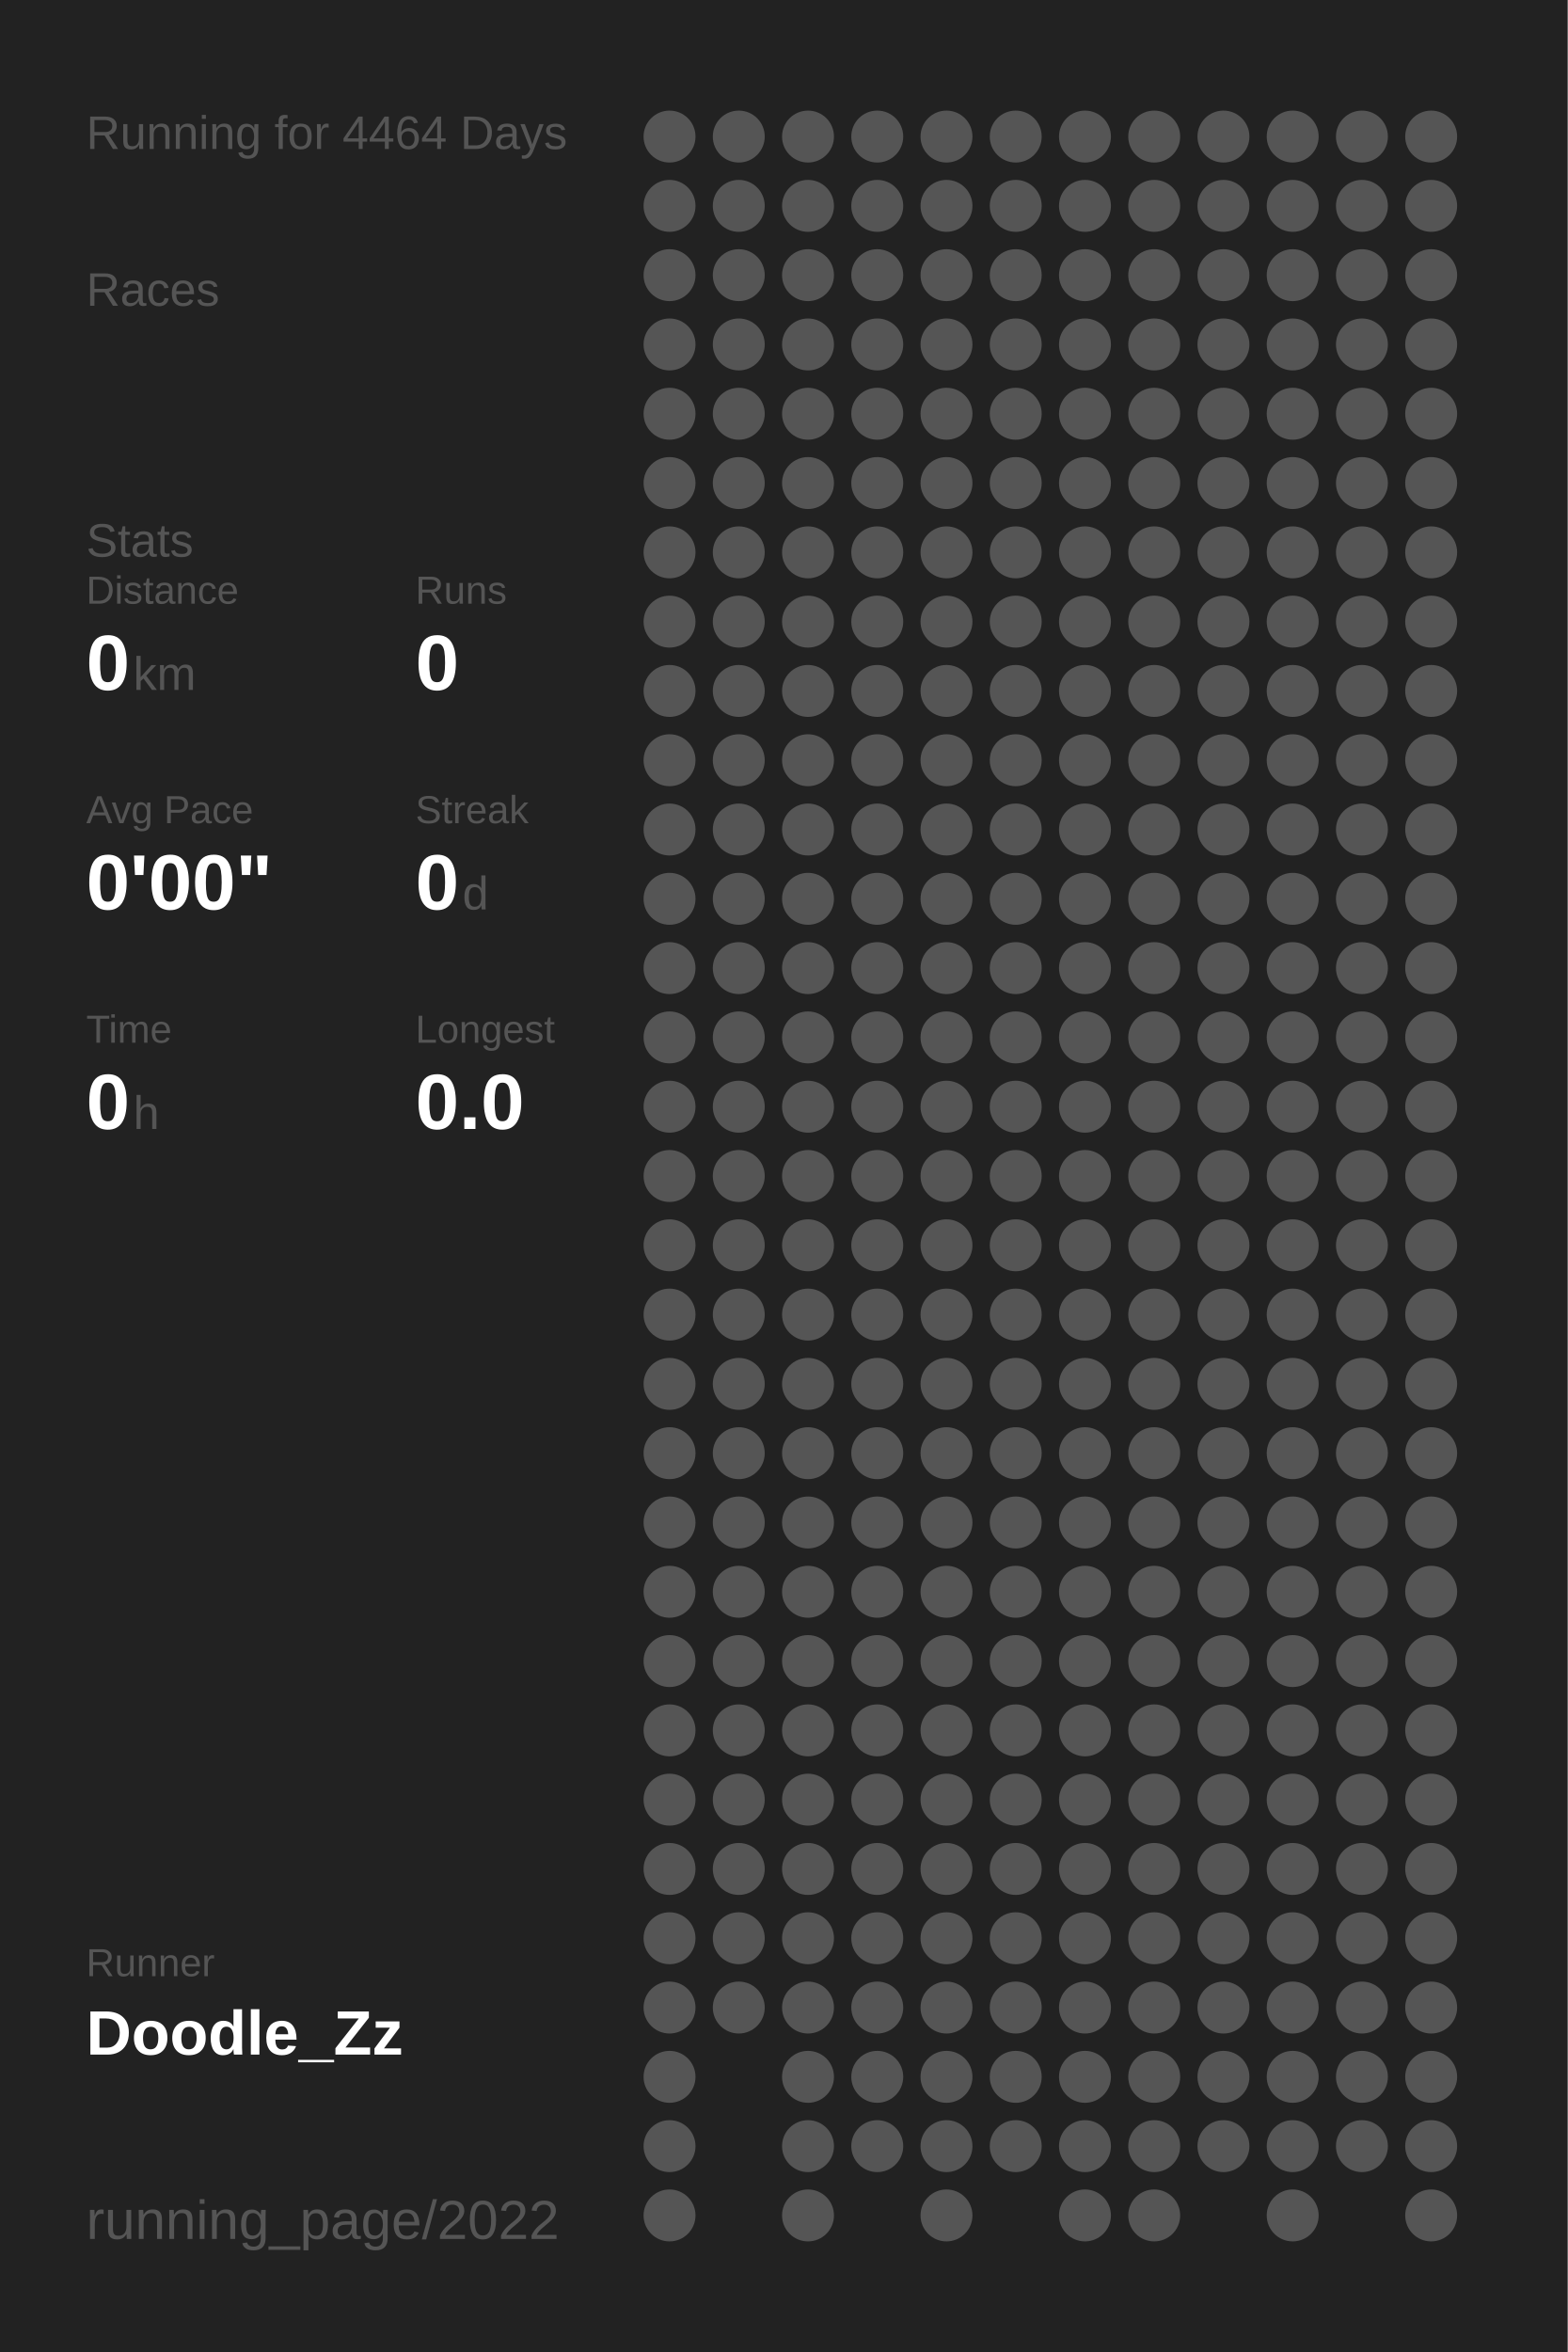
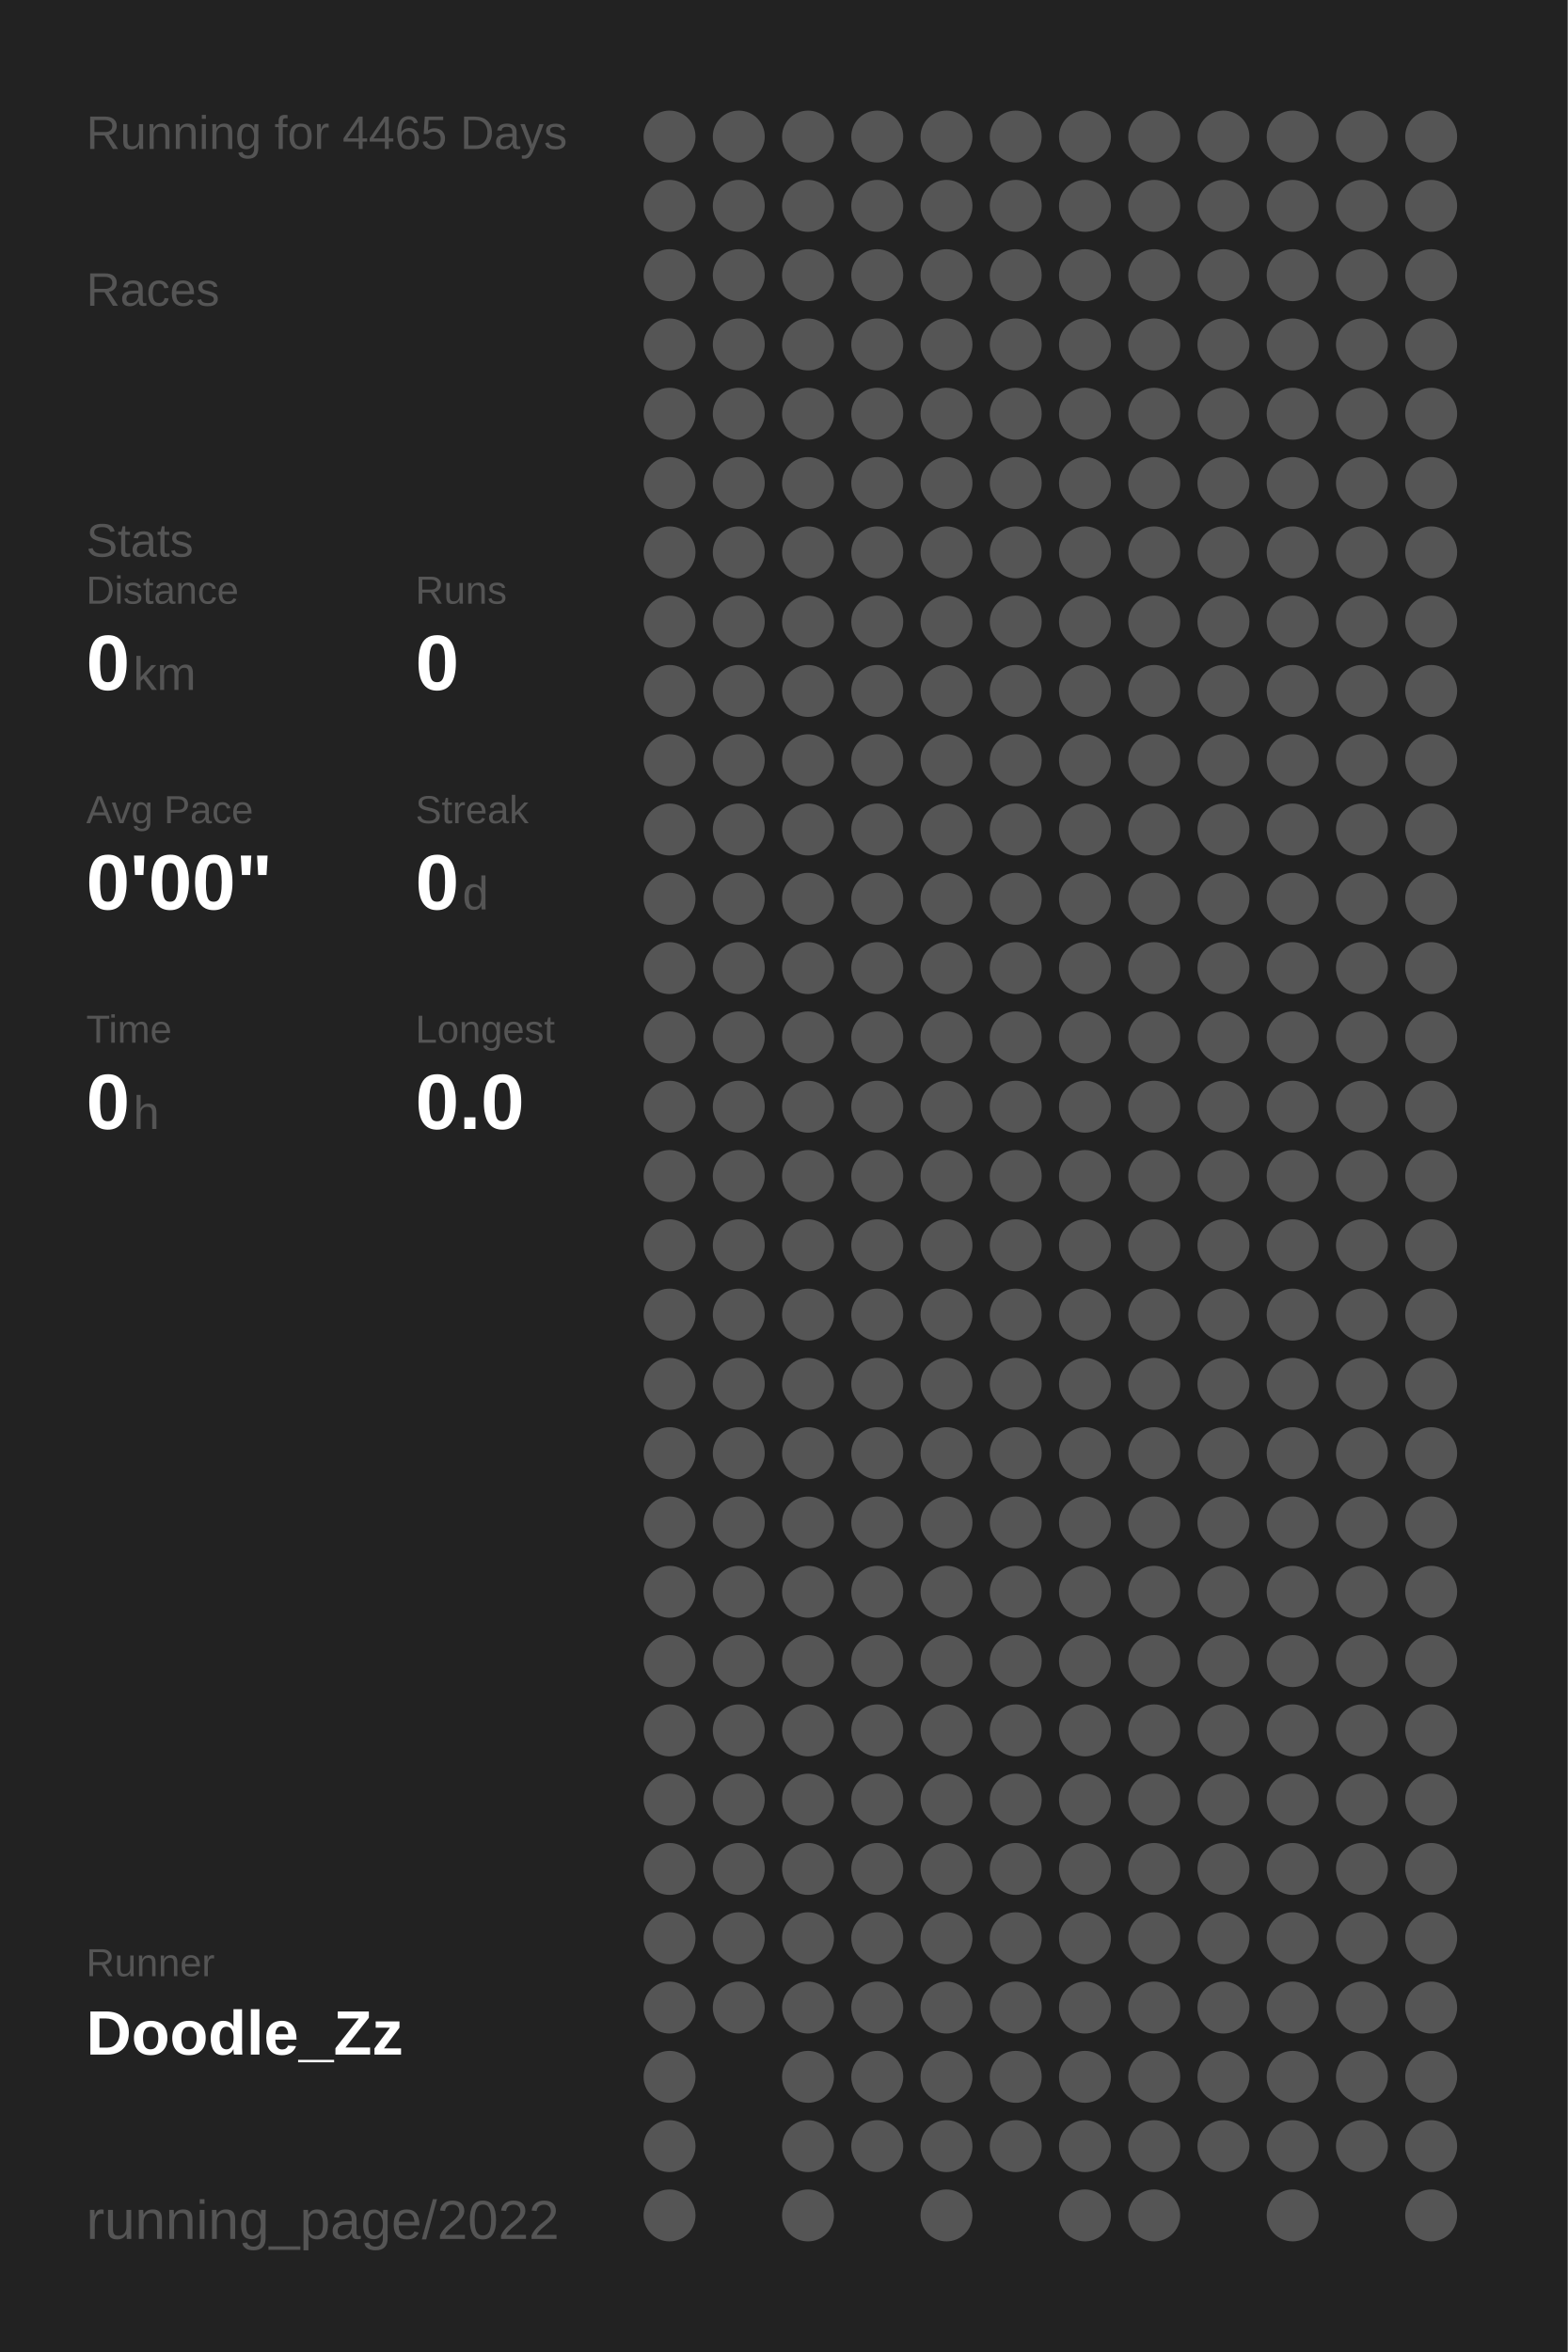
<svg xmlns="http://www.w3.org/2000/svg" baseProfile="full" height="300mm" version="1.1" viewBox="0,0,200,300" width="200mm">
  <defs />
  <rect fill="#222222" height="300" width="200" x="0" y="0" />
-   <text fill="#555555" style="font-size:6px; font-family:Arial;" x="11" y="19">Running for 4464 Days</text>
+   <text fill="#555555" style="font-size:6px; font-family:Arial;" x="11" y="19">Running for 4465 Days</text>
  <text fill="#555555" style="font-size:6px; font-family:Arial;" x="11" y="39">Races</text>
  <text fill="#555555" style="font-size:6px; font-family:Arial;" x="11" y="71">Stats</text>
  <text fill="#555555" style="font-size:5px; font-family:Arial;" x="11" y="77">Distance</text>
  <text fill="#FFFFFF" style="font-size:10px; font-family:Arial; font-weight:bold;" x="11" y="88">0</text>
  <text fill="#555555" style="font-size:6px; font-family:Arial;" x="17" y="88">km</text>
  <text fill="#555555" style="font-size:5px; font-family:Arial;" x="53" y="77">Runs</text>
  <text fill="#FFFFFF" style="font-size:10px; font-family:Arial; font-weight:bold;" x="53" y="88">0</text>
  <text fill="#555555" style="font-size:5px; font-family:Arial;" x="11" y="105">Avg Pace</text>
  <text fill="#FFFFFF" style="font-size:10px; font-family:Arial; font-weight:bold;" x="11" y="116">0'00"</text>
  <text fill="#555555" style="font-size:5px; font-family:Arial;" x="53" y="105">Streak</text>
  <text fill="#FFFFFF" style="font-size:10px; font-family:Arial; font-weight:bold;" x="53" y="116">0</text>
  <text fill="#555555" style="font-size:6px; font-family:Arial;" x="59" y="116">d</text>
  <text fill="#555555" style="font-size:5px; font-family:Arial;" x="11" y="133">Time</text>
  <text fill="#FFFFFF" style="font-size:10px; font-family:Arial; font-weight:bold;" x="11" y="144">0</text>
  <text fill="#555555" style="font-size:6px; font-family:Arial;" x="17" y="144">h</text>
  <text fill="#555555" style="font-size:5px; font-family:Arial;" x="53" y="133">Longest</text>
  <text fill="#FFFFFF" style="font-size:10px; font-family:Arial; font-weight:bold;" x="53" y="144">0.0</text>
  <text fill="#555555" style="font-size:5px; font-family:Arial;" x="11" y="252.065">Runner</text>
  <text fill="#FFFFFF" style="font-size:8px; font-family:Arial; font-weight:bold;" x="11" y="262.065">Doodle_Zz</text>
  <text fill="#555555" style="font-size:7px; font-family:Arial;" x="11" y="285.581">running_page/2022</text>
  <circle cx="85.417" cy="17.419" fill="#555555" r="3.312" />
  <circle cx="85.417" cy="26.258" fill="#555555" r="3.312" />
  <circle cx="85.417" cy="35.097" fill="#555555" r="3.312" />
  <circle cx="85.417" cy="43.935" fill="#555555" r="3.312" />
  <circle cx="85.417" cy="52.774" fill="#555555" r="3.312" />
  <circle cx="85.417" cy="61.613" fill="#555555" r="3.312" />
  <circle cx="85.417" cy="70.452" fill="#555555" r="3.312" />
  <circle cx="85.417" cy="79.29" fill="#555555" r="3.312" />
  <circle cx="85.417" cy="88.129" fill="#555555" r="3.312" />
  <circle cx="85.417" cy="96.968" fill="#555555" r="3.312" />
  <circle cx="85.417" cy="105.806" fill="#555555" r="3.312" />
  <circle cx="85.417" cy="114.645" fill="#555555" r="3.312" />
  <circle cx="85.417" cy="123.484" fill="#555555" r="3.312" />
  <circle cx="85.417" cy="132.323" fill="#555555" r="3.312" />
  <circle cx="85.417" cy="141.161" fill="#555555" r="3.312" />
  <circle cx="85.417" cy="150" fill="#555555" r="3.312" />
  <circle cx="85.417" cy="158.839" fill="#555555" r="3.312" />
  <circle cx="85.417" cy="167.677" fill="#555555" r="3.312" />
  <circle cx="85.417" cy="176.516" fill="#555555" r="3.312" />
  <circle cx="85.417" cy="185.355" fill="#555555" r="3.312" />
  <circle cx="85.417" cy="194.194" fill="#555555" r="3.312" />
  <circle cx="85.417" cy="203.032" fill="#555555" r="3.312" />
  <circle cx="85.417" cy="211.871" fill="#555555" r="3.312" />
  <circle cx="85.417" cy="220.71" fill="#555555" r="3.312" />
  <circle cx="85.417" cy="229.548" fill="#555555" r="3.312" />
  <circle cx="85.417" cy="238.387" fill="#555555" r="3.312" />
  <circle cx="85.417" cy="247.226" fill="#555555" r="3.312" />
  <circle cx="85.417" cy="256.065" fill="#555555" r="3.312" />
  <circle cx="85.417" cy="264.903" fill="#555555" r="3.312" />
  <circle cx="85.417" cy="273.742" fill="#555555" r="3.312" />
  <circle cx="85.417" cy="282.581" fill="#555555" r="3.312" />
  <circle cx="94.25" cy="17.419" fill="#555555" r="3.312" />
  <circle cx="94.25" cy="26.258" fill="#555555" r="3.312" />
  <circle cx="94.25" cy="35.097" fill="#555555" r="3.312" />
  <circle cx="94.25" cy="43.935" fill="#555555" r="3.312" />
  <circle cx="94.25" cy="52.774" fill="#555555" r="3.312" />
  <circle cx="94.25" cy="61.613" fill="#555555" r="3.312" />
  <circle cx="94.25" cy="70.452" fill="#555555" r="3.312" />
  <circle cx="94.25" cy="79.29" fill="#555555" r="3.312" />
  <circle cx="94.25" cy="88.129" fill="#555555" r="3.312" />
  <circle cx="94.25" cy="96.968" fill="#555555" r="3.312" />
  <circle cx="94.25" cy="105.806" fill="#555555" r="3.312" />
  <circle cx="94.25" cy="114.645" fill="#555555" r="3.312" />
  <circle cx="94.25" cy="123.484" fill="#555555" r="3.312" />
  <circle cx="94.25" cy="132.323" fill="#555555" r="3.312" />
  <circle cx="94.25" cy="141.161" fill="#555555" r="3.312" />
  <circle cx="94.25" cy="150" fill="#555555" r="3.312" />
  <circle cx="94.25" cy="158.839" fill="#555555" r="3.312" />
  <circle cx="94.25" cy="167.677" fill="#555555" r="3.312" />
  <circle cx="94.25" cy="176.516" fill="#555555" r="3.312" />
  <circle cx="94.25" cy="185.355" fill="#555555" r="3.312" />
  <circle cx="94.25" cy="194.194" fill="#555555" r="3.312" />
  <circle cx="94.25" cy="203.032" fill="#555555" r="3.312" />
  <circle cx="94.25" cy="211.871" fill="#555555" r="3.312" />
  <circle cx="94.25" cy="220.71" fill="#555555" r="3.312" />
  <circle cx="94.25" cy="229.548" fill="#555555" r="3.312" />
  <circle cx="94.25" cy="238.387" fill="#555555" r="3.312" />
  <circle cx="94.25" cy="247.226" fill="#555555" r="3.312" />
  <circle cx="94.25" cy="256.065" fill="#555555" r="3.312" />
  <circle cx="103.083" cy="17.419" fill="#555555" r="3.312" />
  <circle cx="103.083" cy="26.258" fill="#555555" r="3.312" />
  <circle cx="103.083" cy="35.097" fill="#555555" r="3.312" />
  <circle cx="103.083" cy="43.935" fill="#555555" r="3.312" />
  <circle cx="103.083" cy="52.774" fill="#555555" r="3.312" />
  <circle cx="103.083" cy="61.613" fill="#555555" r="3.312" />
  <circle cx="103.083" cy="70.452" fill="#555555" r="3.312" />
  <circle cx="103.083" cy="79.29" fill="#555555" r="3.312" />
  <circle cx="103.083" cy="88.129" fill="#555555" r="3.312" />
  <circle cx="103.083" cy="96.968" fill="#555555" r="3.312" />
  <circle cx="103.083" cy="105.806" fill="#555555" r="3.312" />
  <circle cx="103.083" cy="114.645" fill="#555555" r="3.312" />
  <circle cx="103.083" cy="123.484" fill="#555555" r="3.312" />
  <circle cx="103.083" cy="132.323" fill="#555555" r="3.312" />
  <circle cx="103.083" cy="141.161" fill="#555555" r="3.312" />
  <circle cx="103.083" cy="150" fill="#555555" r="3.312" />
  <circle cx="103.083" cy="158.839" fill="#555555" r="3.312" />
  <circle cx="103.083" cy="167.677" fill="#555555" r="3.312" />
  <circle cx="103.083" cy="176.516" fill="#555555" r="3.312" />
  <circle cx="103.083" cy="185.355" fill="#555555" r="3.312" />
  <circle cx="103.083" cy="194.194" fill="#555555" r="3.312" />
  <circle cx="103.083" cy="203.032" fill="#555555" r="3.312" />
  <circle cx="103.083" cy="211.871" fill="#555555" r="3.312" />
  <circle cx="103.083" cy="220.71" fill="#555555" r="3.312" />
  <circle cx="103.083" cy="229.548" fill="#555555" r="3.312" />
  <circle cx="103.083" cy="238.387" fill="#555555" r="3.312" />
  <circle cx="103.083" cy="247.226" fill="#555555" r="3.312" />
  <circle cx="103.083" cy="256.065" fill="#555555" r="3.312" />
  <circle cx="103.083" cy="264.903" fill="#555555" r="3.312" />
  <circle cx="103.083" cy="273.742" fill="#555555" r="3.312" />
  <circle cx="103.083" cy="282.581" fill="#555555" r="3.312" />
  <circle cx="111.917" cy="17.419" fill="#555555" r="3.312" />
  <circle cx="111.917" cy="26.258" fill="#555555" r="3.312" />
  <circle cx="111.917" cy="35.097" fill="#555555" r="3.312" />
  <circle cx="111.917" cy="43.935" fill="#555555" r="3.312" />
  <circle cx="111.917" cy="52.774" fill="#555555" r="3.312" />
  <circle cx="111.917" cy="61.613" fill="#555555" r="3.312" />
  <circle cx="111.917" cy="70.452" fill="#555555" r="3.312" />
  <circle cx="111.917" cy="79.29" fill="#555555" r="3.312" />
  <circle cx="111.917" cy="88.129" fill="#555555" r="3.312" />
  <circle cx="111.917" cy="96.968" fill="#555555" r="3.312" />
  <circle cx="111.917" cy="105.806" fill="#555555" r="3.312" />
  <circle cx="111.917" cy="114.645" fill="#555555" r="3.312" />
  <circle cx="111.917" cy="123.484" fill="#555555" r="3.312" />
  <circle cx="111.917" cy="132.323" fill="#555555" r="3.312" />
  <circle cx="111.917" cy="141.161" fill="#555555" r="3.312" />
  <circle cx="111.917" cy="150" fill="#555555" r="3.312" />
  <circle cx="111.917" cy="158.839" fill="#555555" r="3.312" />
  <circle cx="111.917" cy="167.677" fill="#555555" r="3.312" />
  <circle cx="111.917" cy="176.516" fill="#555555" r="3.312" />
  <circle cx="111.917" cy="185.355" fill="#555555" r="3.312" />
  <circle cx="111.917" cy="194.194" fill="#555555" r="3.312" />
  <circle cx="111.917" cy="203.032" fill="#555555" r="3.312" />
  <circle cx="111.917" cy="211.871" fill="#555555" r="3.312" />
  <circle cx="111.917" cy="220.71" fill="#555555" r="3.312" />
  <circle cx="111.917" cy="229.548" fill="#555555" r="3.312" />
  <circle cx="111.917" cy="238.387" fill="#555555" r="3.312" />
  <circle cx="111.917" cy="247.226" fill="#555555" r="3.312" />
  <circle cx="111.917" cy="256.065" fill="#555555" r="3.312" />
  <circle cx="111.917" cy="264.903" fill="#555555" r="3.312" />
  <circle cx="111.917" cy="273.742" fill="#555555" r="3.312" />
  <circle cx="120.75" cy="17.419" fill="#555555" r="3.312" />
  <circle cx="120.75" cy="26.258" fill="#555555" r="3.312" />
  <circle cx="120.75" cy="35.097" fill="#555555" r="3.312" />
  <circle cx="120.75" cy="43.935" fill="#555555" r="3.312" />
  <circle cx="120.75" cy="52.774" fill="#555555" r="3.312" />
  <circle cx="120.75" cy="61.613" fill="#555555" r="3.312" />
  <circle cx="120.75" cy="70.452" fill="#555555" r="3.312" />
  <circle cx="120.75" cy="79.29" fill="#555555" r="3.312" />
  <circle cx="120.75" cy="88.129" fill="#555555" r="3.312" />
  <circle cx="120.75" cy="96.968" fill="#555555" r="3.312" />
  <circle cx="120.75" cy="105.806" fill="#555555" r="3.312" />
  <circle cx="120.75" cy="114.645" fill="#555555" r="3.312" />
  <circle cx="120.75" cy="123.484" fill="#555555" r="3.312" />
  <circle cx="120.75" cy="132.323" fill="#555555" r="3.312" />
  <circle cx="120.75" cy="141.161" fill="#555555" r="3.312" />
  <circle cx="120.75" cy="150" fill="#555555" r="3.312" />
  <circle cx="120.75" cy="158.839" fill="#555555" r="3.312" />
  <circle cx="120.75" cy="167.677" fill="#555555" r="3.312" />
  <circle cx="120.75" cy="176.516" fill="#555555" r="3.312" />
  <circle cx="120.75" cy="185.355" fill="#555555" r="3.312" />
  <circle cx="120.75" cy="194.194" fill="#555555" r="3.312" />
  <circle cx="120.75" cy="203.032" fill="#555555" r="3.312" />
  <circle cx="120.75" cy="211.871" fill="#555555" r="3.312" />
  <circle cx="120.75" cy="220.71" fill="#555555" r="3.312" />
  <circle cx="120.75" cy="229.548" fill="#555555" r="3.312" />
  <circle cx="120.75" cy="238.387" fill="#555555" r="3.312" />
  <circle cx="120.75" cy="247.226" fill="#555555" r="3.312" />
  <circle cx="120.75" cy="256.065" fill="#555555" r="3.312" />
  <circle cx="120.75" cy="264.903" fill="#555555" r="3.312" />
  <circle cx="120.75" cy="273.742" fill="#555555" r="3.312" />
  <circle cx="120.75" cy="282.581" fill="#555555" r="3.312" />
  <circle cx="129.583" cy="17.419" fill="#555555" r="3.312" />
  <circle cx="129.583" cy="26.258" fill="#555555" r="3.312" />
  <circle cx="129.583" cy="35.097" fill="#555555" r="3.312" />
  <circle cx="129.583" cy="43.935" fill="#555555" r="3.312" />
  <circle cx="129.583" cy="52.774" fill="#555555" r="3.312" />
  <circle cx="129.583" cy="61.613" fill="#555555" r="3.312" />
  <circle cx="129.583" cy="70.452" fill="#555555" r="3.312" />
  <circle cx="129.583" cy="79.29" fill="#555555" r="3.312" />
  <circle cx="129.583" cy="88.129" fill="#555555" r="3.312" />
  <circle cx="129.583" cy="96.968" fill="#555555" r="3.312" />
  <circle cx="129.583" cy="105.806" fill="#555555" r="3.312" />
  <circle cx="129.583" cy="114.645" fill="#555555" r="3.312" />
  <circle cx="129.583" cy="123.484" fill="#555555" r="3.312" />
  <circle cx="129.583" cy="132.323" fill="#555555" r="3.312" />
  <circle cx="129.583" cy="141.161" fill="#555555" r="3.312" />
  <circle cx="129.583" cy="150" fill="#555555" r="3.312" />
  <circle cx="129.583" cy="158.839" fill="#555555" r="3.312" />
  <circle cx="129.583" cy="167.677" fill="#555555" r="3.312" />
  <circle cx="129.583" cy="176.516" fill="#555555" r="3.312" />
  <circle cx="129.583" cy="185.355" fill="#555555" r="3.312" />
  <circle cx="129.583" cy="194.194" fill="#555555" r="3.312" />
  <circle cx="129.583" cy="203.032" fill="#555555" r="3.312" />
  <circle cx="129.583" cy="211.871" fill="#555555" r="3.312" />
  <circle cx="129.583" cy="220.71" fill="#555555" r="3.312" />
  <circle cx="129.583" cy="229.548" fill="#555555" r="3.312" />
  <circle cx="129.583" cy="238.387" fill="#555555" r="3.312" />
  <circle cx="129.583" cy="247.226" fill="#555555" r="3.312" />
  <circle cx="129.583" cy="256.065" fill="#555555" r="3.312" />
  <circle cx="129.583" cy="264.903" fill="#555555" r="3.312" />
  <circle cx="129.583" cy="273.742" fill="#555555" r="3.312" />
  <circle cx="138.417" cy="17.419" fill="#555555" r="3.312" />
  <circle cx="138.417" cy="26.258" fill="#555555" r="3.312" />
  <circle cx="138.417" cy="35.097" fill="#555555" r="3.312" />
  <circle cx="138.417" cy="43.935" fill="#555555" r="3.312" />
  <circle cx="138.417" cy="52.774" fill="#555555" r="3.312" />
  <circle cx="138.417" cy="61.613" fill="#555555" r="3.312" />
  <circle cx="138.417" cy="70.452" fill="#555555" r="3.312" />
  <circle cx="138.417" cy="79.29" fill="#555555" r="3.312" />
  <circle cx="138.417" cy="88.129" fill="#555555" r="3.312" />
  <circle cx="138.417" cy="96.968" fill="#555555" r="3.312" />
  <circle cx="138.417" cy="105.806" fill="#555555" r="3.312" />
  <circle cx="138.417" cy="114.645" fill="#555555" r="3.312" />
  <circle cx="138.417" cy="123.484" fill="#555555" r="3.312" />
  <circle cx="138.417" cy="132.323" fill="#555555" r="3.312" />
  <circle cx="138.417" cy="141.161" fill="#555555" r="3.312" />
  <circle cx="138.417" cy="150" fill="#555555" r="3.312" />
  <circle cx="138.417" cy="158.839" fill="#555555" r="3.312" />
  <circle cx="138.417" cy="167.677" fill="#555555" r="3.312" />
  <circle cx="138.417" cy="176.516" fill="#555555" r="3.312" />
  <circle cx="138.417" cy="185.355" fill="#555555" r="3.312" />
  <circle cx="138.417" cy="194.194" fill="#555555" r="3.312" />
  <circle cx="138.417" cy="203.032" fill="#555555" r="3.312" />
  <circle cx="138.417" cy="211.871" fill="#555555" r="3.312" />
  <circle cx="138.417" cy="220.71" fill="#555555" r="3.312" />
  <circle cx="138.417" cy="229.548" fill="#555555" r="3.312" />
  <circle cx="138.417" cy="238.387" fill="#555555" r="3.312" />
  <circle cx="138.417" cy="247.226" fill="#555555" r="3.312" />
  <circle cx="138.417" cy="256.065" fill="#555555" r="3.312" />
  <circle cx="138.417" cy="264.903" fill="#555555" r="3.312" />
  <circle cx="138.417" cy="273.742" fill="#555555" r="3.312" />
  <circle cx="138.417" cy="282.581" fill="#555555" r="3.312" />
  <circle cx="147.25" cy="17.419" fill="#555555" r="3.312" />
  <circle cx="147.25" cy="26.258" fill="#555555" r="3.312" />
  <circle cx="147.25" cy="35.097" fill="#555555" r="3.312" />
  <circle cx="147.25" cy="43.935" fill="#555555" r="3.312" />
  <circle cx="147.25" cy="52.774" fill="#555555" r="3.312" />
  <circle cx="147.25" cy="61.613" fill="#555555" r="3.312" />
  <circle cx="147.25" cy="70.452" fill="#555555" r="3.312" />
  <circle cx="147.25" cy="79.29" fill="#555555" r="3.312" />
  <circle cx="147.25" cy="88.129" fill="#555555" r="3.312" />
  <circle cx="147.25" cy="96.968" fill="#555555" r="3.312" />
  <circle cx="147.25" cy="105.806" fill="#555555" r="3.312" />
  <circle cx="147.25" cy="114.645" fill="#555555" r="3.312" />
  <circle cx="147.25" cy="123.484" fill="#555555" r="3.312" />
  <circle cx="147.25" cy="132.323" fill="#555555" r="3.312" />
  <circle cx="147.25" cy="141.161" fill="#555555" r="3.312" />
  <circle cx="147.25" cy="150" fill="#555555" r="3.312" />
  <circle cx="147.25" cy="158.839" fill="#555555" r="3.312" />
  <circle cx="147.25" cy="167.677" fill="#555555" r="3.312" />
  <circle cx="147.25" cy="176.516" fill="#555555" r="3.312" />
  <circle cx="147.25" cy="185.355" fill="#555555" r="3.312" />
  <circle cx="147.25" cy="194.194" fill="#555555" r="3.312" />
  <circle cx="147.25" cy="203.032" fill="#555555" r="3.312" />
  <circle cx="147.25" cy="211.871" fill="#555555" r="3.312" />
  <circle cx="147.25" cy="220.71" fill="#555555" r="3.312" />
  <circle cx="147.25" cy="229.548" fill="#555555" r="3.312" />
  <circle cx="147.25" cy="238.387" fill="#555555" r="3.312" />
  <circle cx="147.25" cy="247.226" fill="#555555" r="3.312" />
  <circle cx="147.25" cy="256.065" fill="#555555" r="3.312" />
  <circle cx="147.25" cy="264.903" fill="#555555" r="3.312" />
  <circle cx="147.25" cy="273.742" fill="#555555" r="3.312" />
  <circle cx="147.25" cy="282.581" fill="#555555" r="3.312" />
  <circle cx="156.083" cy="17.419" fill="#555555" r="3.312" />
  <circle cx="156.083" cy="26.258" fill="#555555" r="3.312" />
  <circle cx="156.083" cy="35.097" fill="#555555" r="3.312" />
  <circle cx="156.083" cy="43.935" fill="#555555" r="3.312" />
  <circle cx="156.083" cy="52.774" fill="#555555" r="3.312" />
  <circle cx="156.083" cy="61.613" fill="#555555" r="3.312" />
  <circle cx="156.083" cy="70.452" fill="#555555" r="3.312" />
  <circle cx="156.083" cy="79.29" fill="#555555" r="3.312" />
  <circle cx="156.083" cy="88.129" fill="#555555" r="3.312" />
  <circle cx="156.083" cy="96.968" fill="#555555" r="3.312" />
  <circle cx="156.083" cy="105.806" fill="#555555" r="3.312" />
  <circle cx="156.083" cy="114.645" fill="#555555" r="3.312" />
  <circle cx="156.083" cy="123.484" fill="#555555" r="3.312" />
  <circle cx="156.083" cy="132.323" fill="#555555" r="3.312" />
  <circle cx="156.083" cy="141.161" fill="#555555" r="3.312" />
  <circle cx="156.083" cy="150" fill="#555555" r="3.312" />
  <circle cx="156.083" cy="158.839" fill="#555555" r="3.312" />
  <circle cx="156.083" cy="167.677" fill="#555555" r="3.312" />
  <circle cx="156.083" cy="176.516" fill="#555555" r="3.312" />
  <circle cx="156.083" cy="185.355" fill="#555555" r="3.312" />
  <circle cx="156.083" cy="194.194" fill="#555555" r="3.312" />
  <circle cx="156.083" cy="203.032" fill="#555555" r="3.312" />
  <circle cx="156.083" cy="211.871" fill="#555555" r="3.312" />
  <circle cx="156.083" cy="220.71" fill="#555555" r="3.312" />
  <circle cx="156.083" cy="229.548" fill="#555555" r="3.312" />
  <circle cx="156.083" cy="238.387" fill="#555555" r="3.312" />
  <circle cx="156.083" cy="247.226" fill="#555555" r="3.312" />
  <circle cx="156.083" cy="256.065" fill="#555555" r="3.312" />
  <circle cx="156.083" cy="264.903" fill="#555555" r="3.312" />
  <circle cx="156.083" cy="273.742" fill="#555555" r="3.312" />
  <circle cx="164.917" cy="17.419" fill="#555555" r="3.312" />
  <circle cx="164.917" cy="26.258" fill="#555555" r="3.312" />
  <circle cx="164.917" cy="35.097" fill="#555555" r="3.312" />
  <circle cx="164.917" cy="43.935" fill="#555555" r="3.312" />
  <circle cx="164.917" cy="52.774" fill="#555555" r="3.312" />
  <circle cx="164.917" cy="61.613" fill="#555555" r="3.312" />
  <circle cx="164.917" cy="70.452" fill="#555555" r="3.312" />
  <circle cx="164.917" cy="79.29" fill="#555555" r="3.312" />
  <circle cx="164.917" cy="88.129" fill="#555555" r="3.312" />
  <circle cx="164.917" cy="96.968" fill="#555555" r="3.312" />
  <circle cx="164.917" cy="105.806" fill="#555555" r="3.312" />
  <circle cx="164.917" cy="114.645" fill="#555555" r="3.312" />
  <circle cx="164.917" cy="123.484" fill="#555555" r="3.312" />
  <circle cx="164.917" cy="132.323" fill="#555555" r="3.312" />
  <circle cx="164.917" cy="141.161" fill="#555555" r="3.312" />
  <circle cx="164.917" cy="150" fill="#555555" r="3.312" />
  <circle cx="164.917" cy="158.839" fill="#555555" r="3.312" />
  <circle cx="164.917" cy="167.677" fill="#555555" r="3.312" />
  <circle cx="164.917" cy="176.516" fill="#555555" r="3.312" />
  <circle cx="164.917" cy="185.355" fill="#555555" r="3.312" />
  <circle cx="164.917" cy="194.194" fill="#555555" r="3.312" />
  <circle cx="164.917" cy="203.032" fill="#555555" r="3.312" />
  <circle cx="164.917" cy="211.871" fill="#555555" r="3.312" />
  <circle cx="164.917" cy="220.71" fill="#555555" r="3.312" />
  <circle cx="164.917" cy="229.548" fill="#555555" r="3.312" />
  <circle cx="164.917" cy="238.387" fill="#555555" r="3.312" />
  <circle cx="164.917" cy="247.226" fill="#555555" r="3.312" />
  <circle cx="164.917" cy="256.065" fill="#555555" r="3.312" />
  <circle cx="164.917" cy="264.903" fill="#555555" r="3.312" />
  <circle cx="164.917" cy="273.742" fill="#555555" r="3.312" />
  <circle cx="164.917" cy="282.581" fill="#555555" r="3.312" />
  <circle cx="173.75" cy="17.419" fill="#555555" r="3.312" />
  <circle cx="173.75" cy="26.258" fill="#555555" r="3.312" />
  <circle cx="173.75" cy="35.097" fill="#555555" r="3.312" />
  <circle cx="173.75" cy="43.935" fill="#555555" r="3.312" />
  <circle cx="173.75" cy="52.774" fill="#555555" r="3.312" />
  <circle cx="173.75" cy="61.613" fill="#555555" r="3.312" />
  <circle cx="173.75" cy="70.452" fill="#555555" r="3.312" />
  <circle cx="173.75" cy="79.29" fill="#555555" r="3.312" />
  <circle cx="173.75" cy="88.129" fill="#555555" r="3.312" />
  <circle cx="173.75" cy="96.968" fill="#555555" r="3.312" />
  <circle cx="173.75" cy="105.806" fill="#555555" r="3.312" />
  <circle cx="173.75" cy="114.645" fill="#555555" r="3.312" />
  <circle cx="173.75" cy="123.484" fill="#555555" r="3.312" />
  <circle cx="173.75" cy="132.323" fill="#555555" r="3.312" />
  <circle cx="173.75" cy="141.161" fill="#555555" r="3.312" />
  <circle cx="173.75" cy="150" fill="#555555" r="3.312" />
  <circle cx="173.75" cy="158.839" fill="#555555" r="3.312" />
  <circle cx="173.75" cy="167.677" fill="#555555" r="3.312" />
  <circle cx="173.75" cy="176.516" fill="#555555" r="3.312" />
  <circle cx="173.75" cy="185.355" fill="#555555" r="3.312" />
  <circle cx="173.75" cy="194.194" fill="#555555" r="3.312" />
  <circle cx="173.75" cy="203.032" fill="#555555" r="3.312" />
  <circle cx="173.75" cy="211.871" fill="#555555" r="3.312" />
  <circle cx="173.75" cy="220.71" fill="#555555" r="3.312" />
  <circle cx="173.75" cy="229.548" fill="#555555" r="3.312" />
  <circle cx="173.75" cy="238.387" fill="#555555" r="3.312" />
  <circle cx="173.75" cy="247.226" fill="#555555" r="3.312" />
  <circle cx="173.75" cy="256.065" fill="#555555" r="3.312" />
  <circle cx="173.75" cy="264.903" fill="#555555" r="3.312" />
  <circle cx="173.75" cy="273.742" fill="#555555" r="3.312" />
  <circle cx="182.583" cy="17.419" fill="#555555" r="3.312" />
  <circle cx="182.583" cy="26.258" fill="#555555" r="3.312" />
  <circle cx="182.583" cy="35.097" fill="#555555" r="3.312" />
  <circle cx="182.583" cy="43.935" fill="#555555" r="3.312" />
  <circle cx="182.583" cy="52.774" fill="#555555" r="3.312" />
  <circle cx="182.583" cy="61.613" fill="#555555" r="3.312" />
  <circle cx="182.583" cy="70.452" fill="#555555" r="3.312" />
  <circle cx="182.583" cy="79.29" fill="#555555" r="3.312" />
  <circle cx="182.583" cy="88.129" fill="#555555" r="3.312" />
  <circle cx="182.583" cy="96.968" fill="#555555" r="3.312" />
  <circle cx="182.583" cy="105.806" fill="#555555" r="3.312" />
  <circle cx="182.583" cy="114.645" fill="#555555" r="3.312" />
  <circle cx="182.583" cy="123.484" fill="#555555" r="3.312" />
  <circle cx="182.583" cy="132.323" fill="#555555" r="3.312" />
  <circle cx="182.583" cy="141.161" fill="#555555" r="3.312" />
  <circle cx="182.583" cy="150" fill="#555555" r="3.312" />
  <circle cx="182.583" cy="158.839" fill="#555555" r="3.312" />
  <circle cx="182.583" cy="167.677" fill="#555555" r="3.312" />
  <circle cx="182.583" cy="176.516" fill="#555555" r="3.312" />
  <circle cx="182.583" cy="185.355" fill="#555555" r="3.312" />
  <circle cx="182.583" cy="194.194" fill="#555555" r="3.312" />
  <circle cx="182.583" cy="203.032" fill="#555555" r="3.312" />
  <circle cx="182.583" cy="211.871" fill="#555555" r="3.312" />
  <circle cx="182.583" cy="220.71" fill="#555555" r="3.312" />
  <circle cx="182.583" cy="229.548" fill="#555555" r="3.312" />
  <circle cx="182.583" cy="238.387" fill="#555555" r="3.312" />
  <circle cx="182.583" cy="247.226" fill="#555555" r="3.312" />
  <circle cx="182.583" cy="256.065" fill="#555555" r="3.312" />
  <circle cx="182.583" cy="264.903" fill="#555555" r="3.312" />
  <circle cx="182.583" cy="273.742" fill="#555555" r="3.312" />
  <circle cx="182.583" cy="282.581" fill="#555555" r="3.312" />
</svg>
